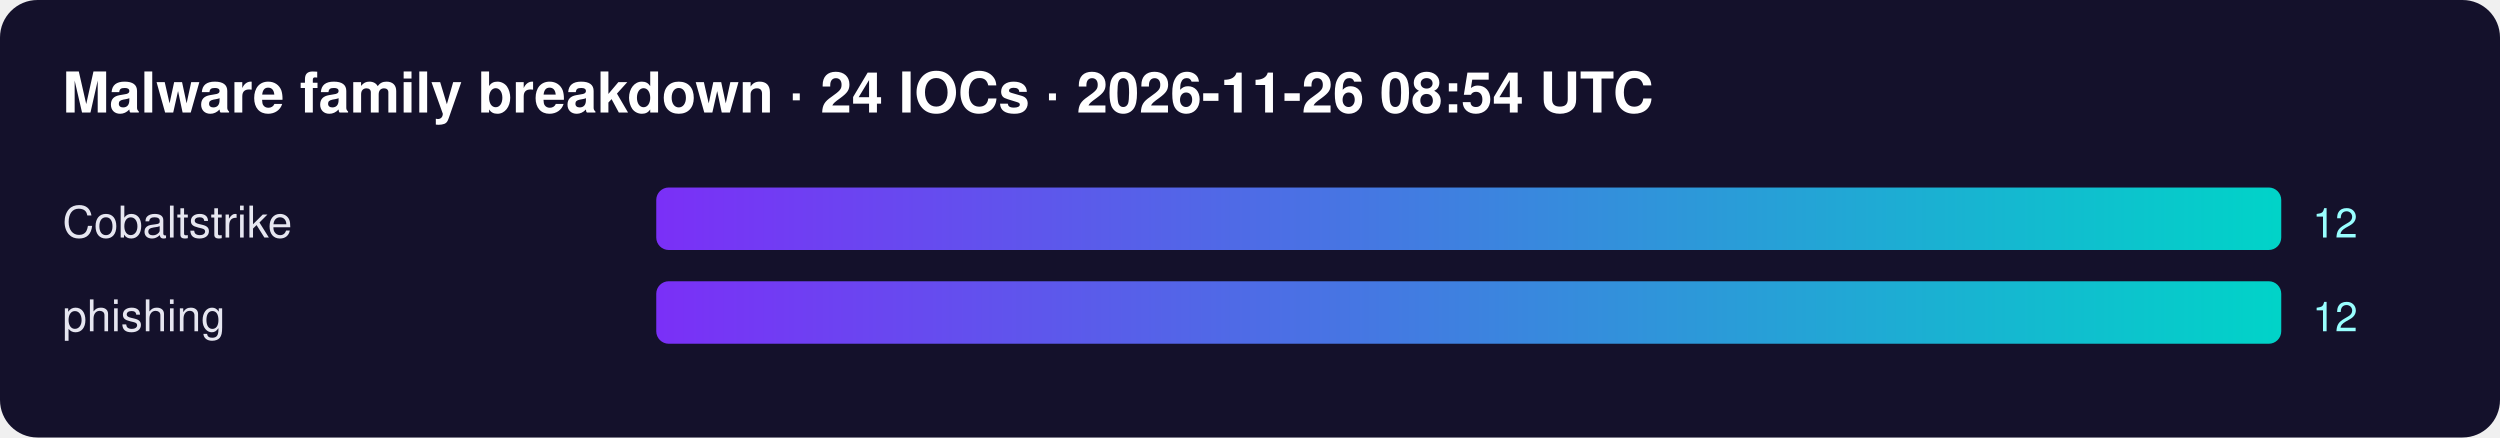
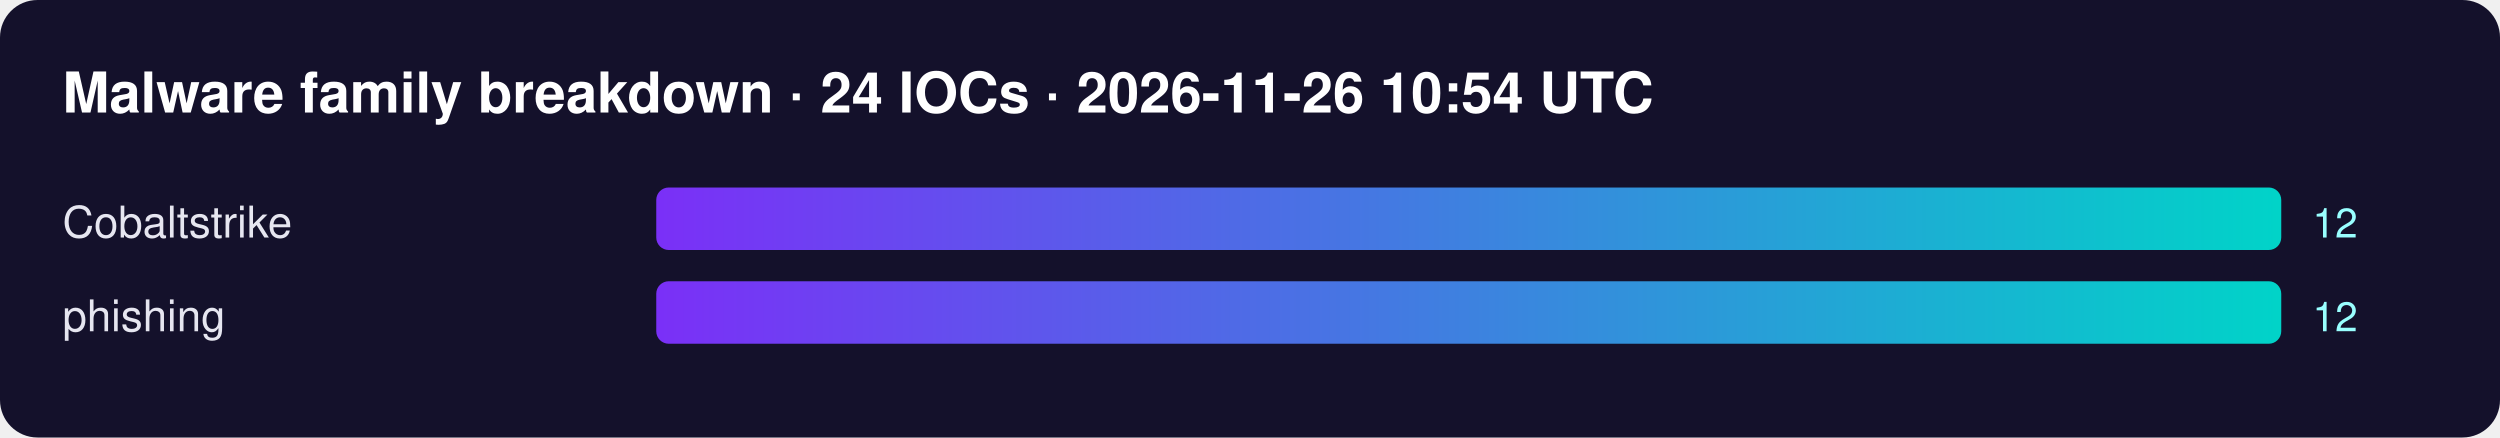
<svg xmlns="http://www.w3.org/2000/svg" width="800" height="140" font-family="Segoe UI,Helvetica,Arial,sans-serif">
  <defs>
    <linearGradient id="g">
      <stop offset="0" stop-color="#7b2ff7" />
      <stop offset="1" stop-color="#00d4c8" />
    </linearGradient>
  </defs>
  <rect width="100%" height="100%" rx="12" fill="#14112b" />
-   <text x="20" y="36" fill="#fff" font-size="18" font-weight="700">Malware family breakdown · 24 IOCs · 2026-11-26 08:54 UTC</text>
+   <text x="20" y="36" fill="#fff" font-size="18" font-weight="700">Malware family breakdown · 24 IOCs · 2026-11-26 10:54 UTC</text>
  <text x="20" y="76" fill="#e6e6f0" font-size="14">Cobaltstrike</text>
  <rect x="210" y="60" width="520" height="20" rx="4" fill="url(#g)" />
  <text x="740" y="76" fill="#9ff" font-size="13">12</text>
  <text x="20" y="106" fill="#e6e6f0" font-size="14">phishing</text>
  <rect x="210" y="90" width="520" height="20" rx="4" fill="url(#g)" />
  <text x="740" y="106" fill="#9ff" font-size="13">12</text>
</svg>
